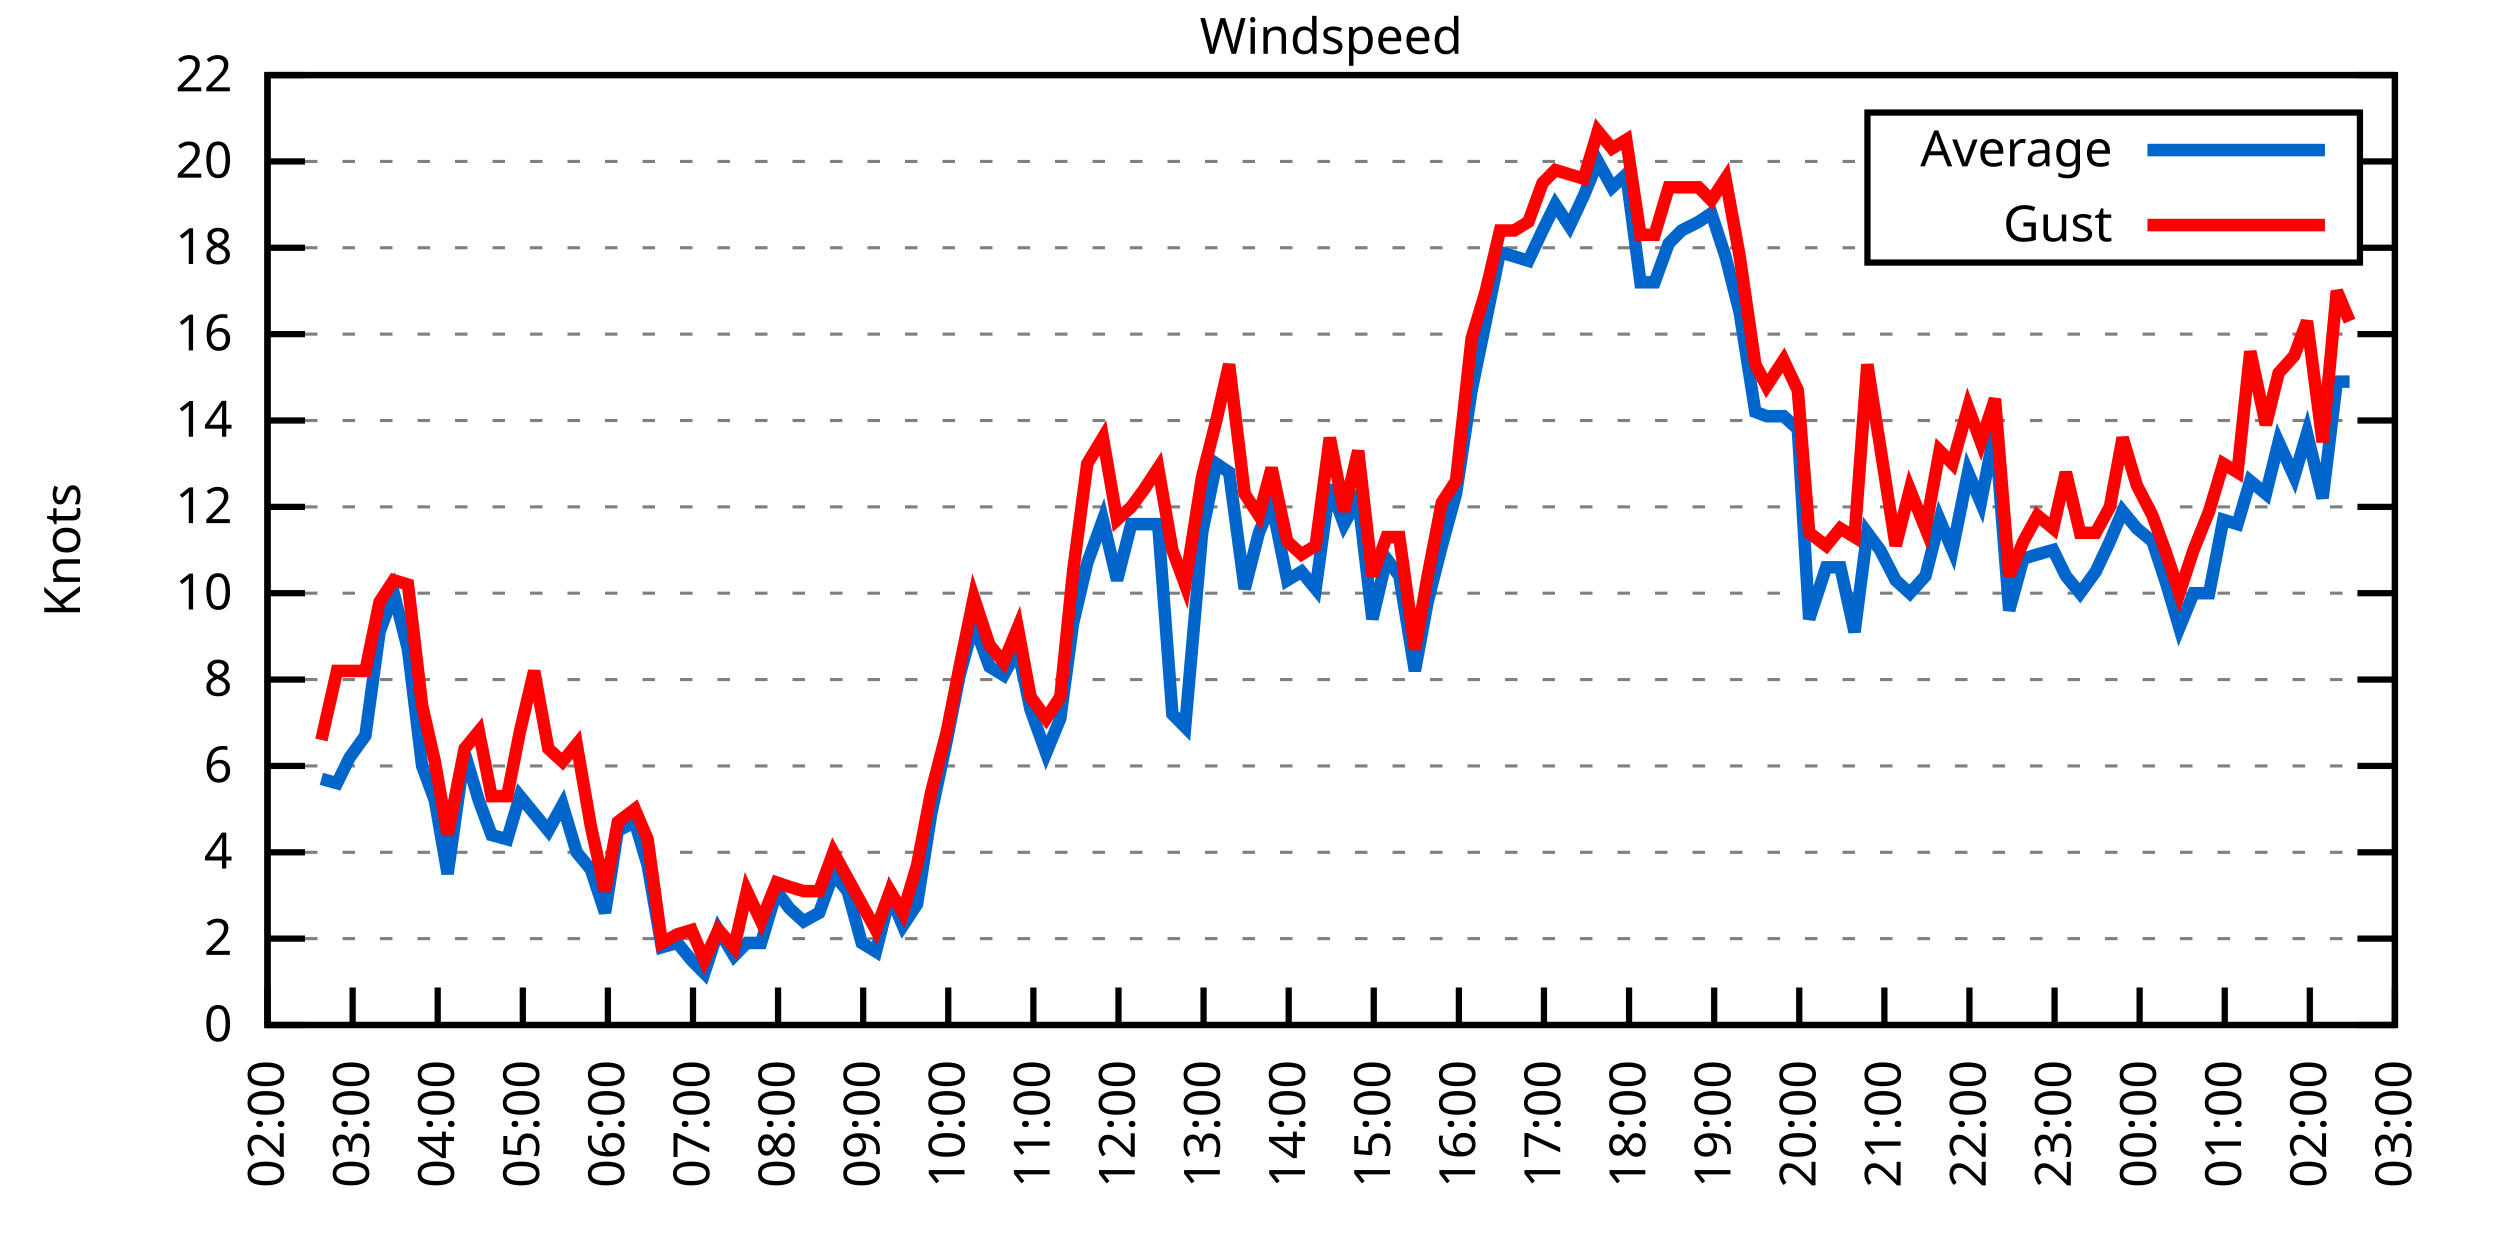
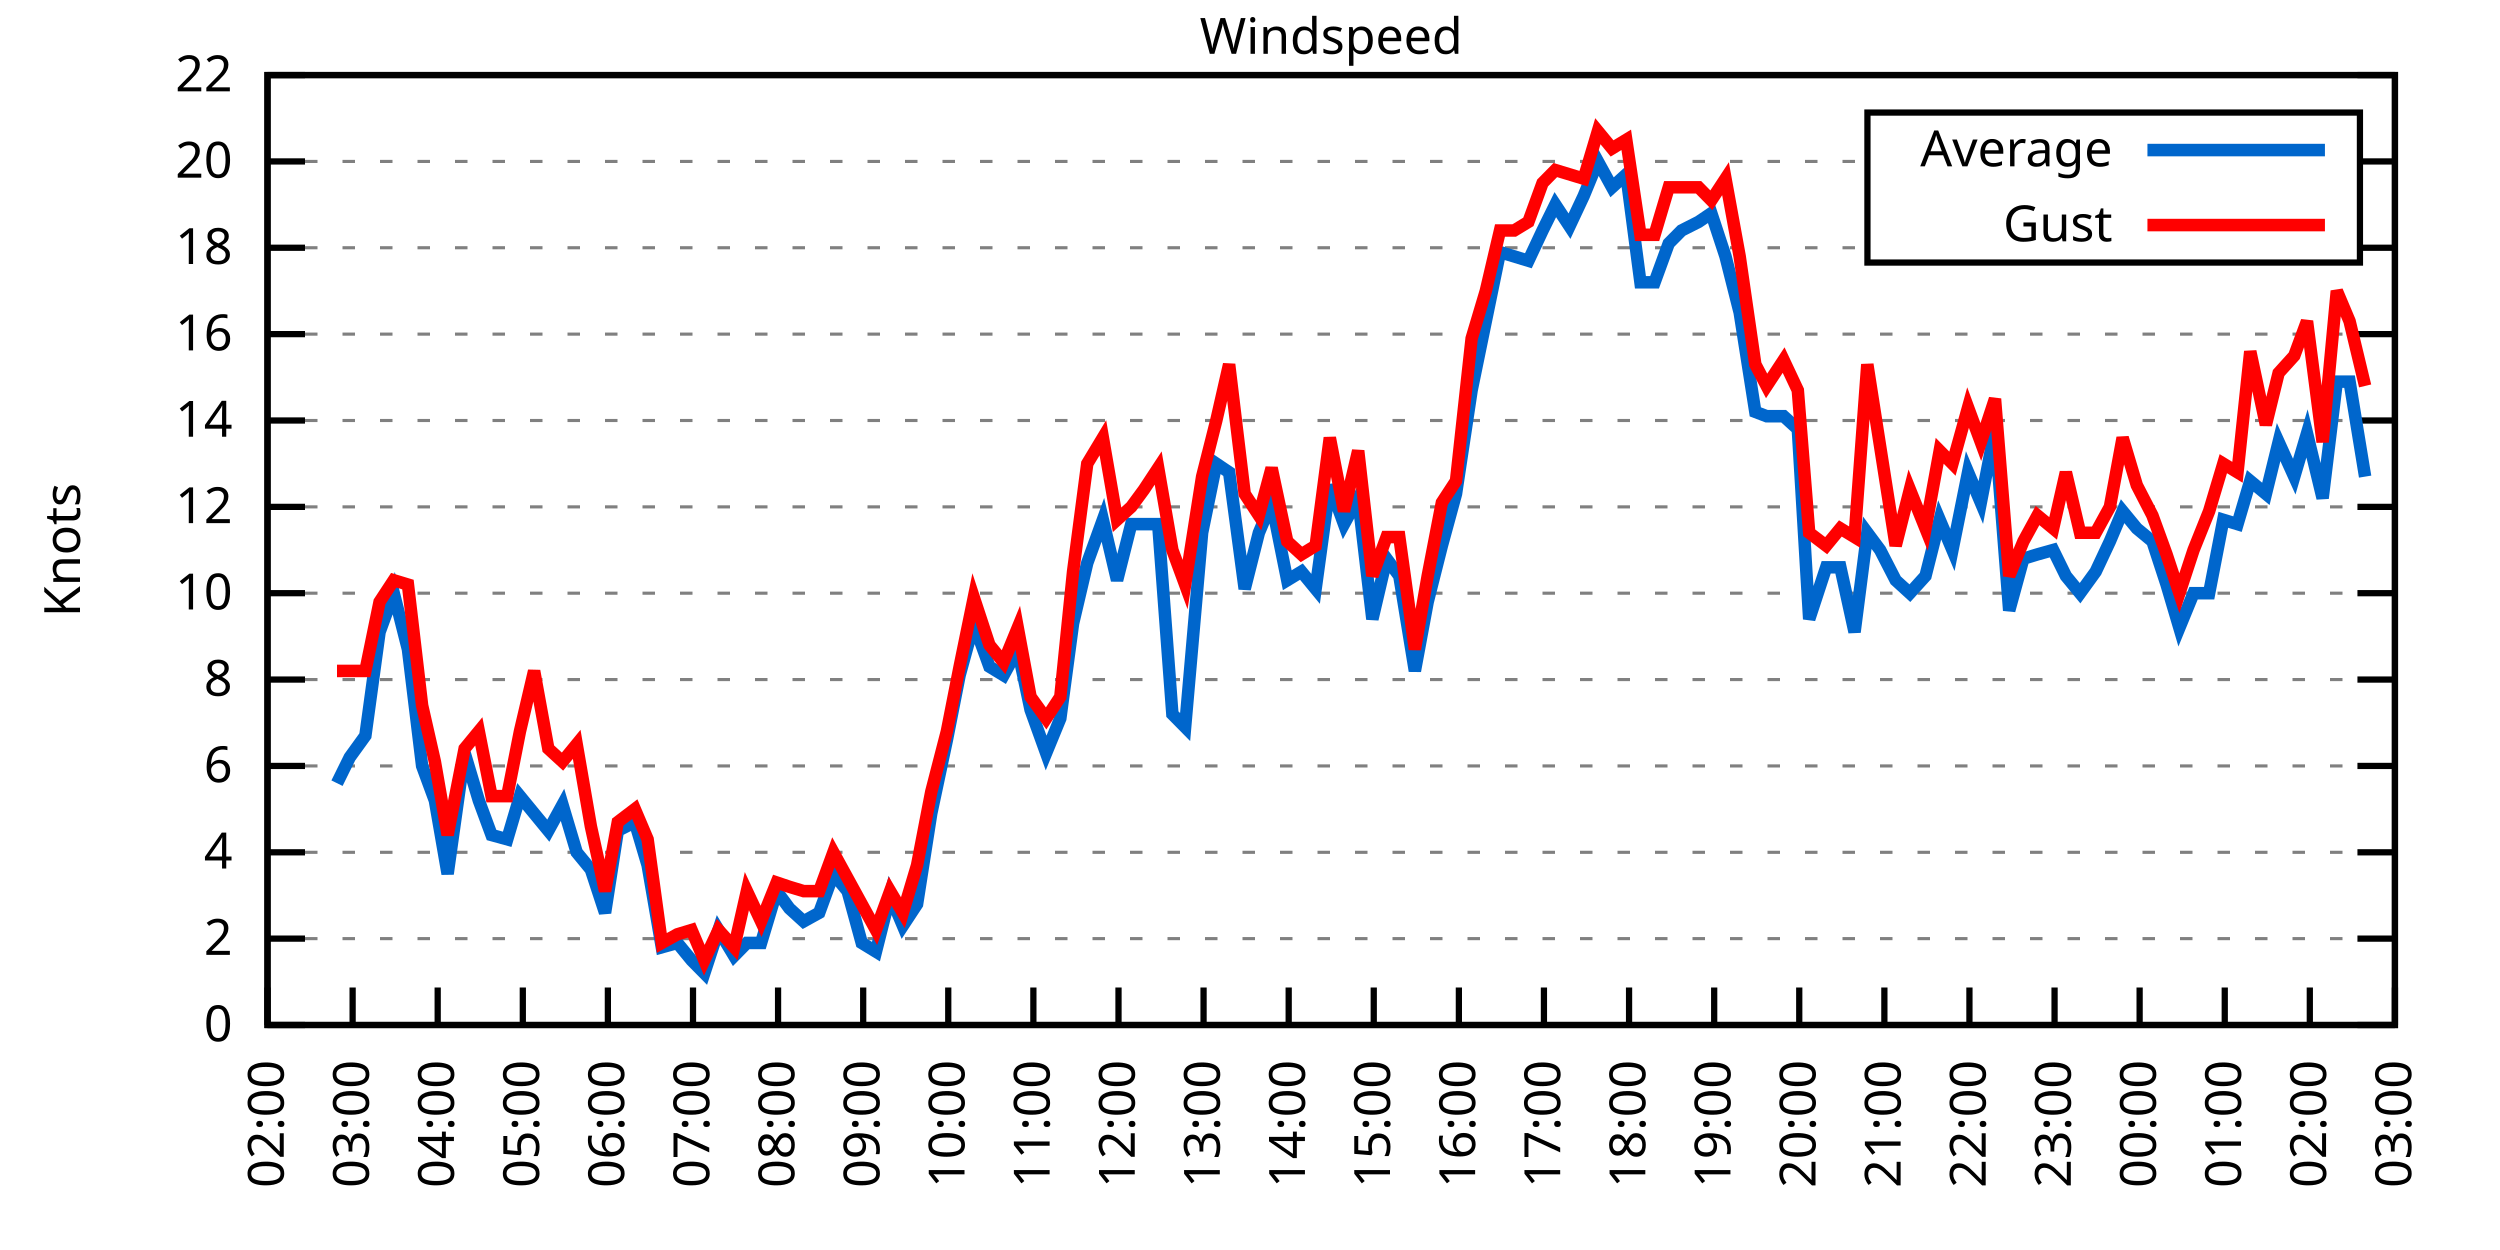
<svg xmlns="http://www.w3.org/2000/svg" xmlns:xlink="http://www.w3.org/1999/xlink" width="400" height="200" viewBox="0 0 400 200">
  <g id="gnuplot_canvas">
    <rect x="0" y="0" width="400" height="200" fill="none" />
    <defs>
      <circle id="gpDot" r="0.5" stroke-width="0.5" stroke="currentColor" />
      <path id="gpPt0" stroke-width="0.333" stroke="currentColor" d="M-1,0 h2 M0,-1 v2" />
      <path id="gpPt1" stroke-width="0.333" stroke="currentColor" d="M-1,-1 L1,1 M1,-1 L-1,1" />
      <path id="gpPt2" stroke-width="0.333" stroke="currentColor" d="M-1,0 L1,0 M0,-1 L0,1 M-1,-1 L1,1 M-1,1 L1,-1" />
      <rect id="gpPt3" stroke-width="0.333" stroke="currentColor" x="-1" y="-1" width="2" height="2" />
      <rect id="gpPt4" stroke-width="0.333" stroke="currentColor" fill="currentColor" x="-1" y="-1" width="2" height="2" />
      <circle id="gpPt5" stroke-width="0.333" stroke="currentColor" cx="0" cy="0" r="1" />
      <use xlink:href="#gpPt5" id="gpPt6" fill="currentColor" stroke="none" />
      <path id="gpPt7" stroke-width="0.333" stroke="currentColor" d="M0,-1.33 L-1.33,0.67 L1.33,0.67 z" />
      <use xlink:href="#gpPt7" id="gpPt8" fill="currentColor" stroke="none" />
      <use xlink:href="#gpPt7" id="gpPt9" stroke="currentColor" transform="rotate(180)" />
      <use xlink:href="#gpPt9" id="gpPt10" fill="currentColor" stroke="none" />
      <use xlink:href="#gpPt3" id="gpPt11" stroke="currentColor" transform="rotate(45)" />
      <use xlink:href="#gpPt11" id="gpPt12" fill="currentColor" stroke="none" />
      <path id="gpPt13" stroke-width="0.333" stroke="currentColor" d="M0,1.330 L1.265,0.411 L0.782,-1.067 L-0.782,-1.076 L-1.265,0.411 z" />
      <use xlink:href="#gpPt13" id="gpPt14" fill="currentColor" stroke="none" />
      <filter id="textbox" filterUnits="objectBoundingBox" x="0" y="0" height="1" width="1">
        <feFlood flood-color="white" flood-opacity="1" result="bgnd" />
        <feComposite in="SourceGraphic" in2="bgnd" operator="atop" />
      </filter>
      <filter id="greybox" filterUnits="objectBoundingBox" x="0" y="0" height="1" width="1">
        <feFlood flood-color="lightgrey" flood-opacity="1" result="grey" />
        <feComposite in="SourceGraphic" in2="grey" operator="atop" />
      </filter>
    </defs>
    <g fill="none" color="white" stroke="currentColor" stroke-width="1.00" stroke-linecap="butt" stroke-linejoin="miter">
</g>
    <g fill="none" color="black" stroke="currentColor" stroke-width="1.00" stroke-linecap="butt" stroke-linejoin="miter">
      <g stroke="none" shape-rendering="crispEdges">
        <polygon fill="rgb(255, 255, 255)" points="42.80,164.00 383.18,164.00 383.18,12.02 42.80,12.02 " />
      </g>
    </g>
    <g fill="none" color="black" stroke="currentColor" stroke-width="1.00" stroke-linecap="butt" stroke-linejoin="miter">
</g>
    <g fill="none" color="black" stroke="black" stroke-width="0.50" stroke-linecap="butt" stroke-linejoin="miter">
</g>
    <g fill="none" color="gray" stroke="currentColor" stroke-width="0.50" stroke-linecap="butt" stroke-linejoin="miter">
      <path stroke="gray" stroke-dasharray="2,4" class="gridline" d="M42.80,164.00 L383.19,164.00  " />
    </g>
    <g fill="none" color="gray" stroke="gray" stroke-width="1.00" stroke-linecap="butt" stroke-linejoin="miter">
</g>
    <g fill="none" color="black" stroke="currentColor" stroke-width="1.00" stroke-linecap="butt" stroke-linejoin="miter">
      <path stroke="black" d="M42.80,164.00 L48.80,164.00 M383.19,164.00 L377.19,164.00  " />
      <g transform="translate(37.20,166.60)" stroke="none" fill="black" font-family="Sans" font-size="8.00" text-anchor="end">
        <text>
          <tspan font-family="Sans"> 0</tspan>
        </text>
      </g>
    </g>
    <g fill="none" color="black" stroke="currentColor" stroke-width="1.00" stroke-linecap="butt" stroke-linejoin="miter">
</g>
    <g fill="none" color="black" stroke="black" stroke-width="0.50" stroke-linecap="butt" stroke-linejoin="miter">
</g>
    <g fill="none" color="gray" stroke="currentColor" stroke-width="0.50" stroke-linecap="butt" stroke-linejoin="miter">
      <path stroke="gray" stroke-dasharray="2,4" class="gridline" d="M42.80,150.18 L383.19,150.18  " />
    </g>
    <g fill="none" color="gray" stroke="gray" stroke-width="1.00" stroke-linecap="butt" stroke-linejoin="miter">
</g>
    <g fill="none" color="black" stroke="currentColor" stroke-width="1.00" stroke-linecap="butt" stroke-linejoin="miter">
      <path stroke="black" d="M42.80,150.18 L48.80,150.18 M383.19,150.18 L377.19,150.18  " />
      <g transform="translate(37.20,152.78)" stroke="none" fill="black" font-family="Sans" font-size="8.00" text-anchor="end">
        <text>
          <tspan font-family="Sans"> 2</tspan>
        </text>
      </g>
    </g>
    <g fill="none" color="black" stroke="currentColor" stroke-width="1.00" stroke-linecap="butt" stroke-linejoin="miter">
</g>
    <g fill="none" color="black" stroke="black" stroke-width="0.50" stroke-linecap="butt" stroke-linejoin="miter">
</g>
    <g fill="none" color="gray" stroke="currentColor" stroke-width="0.50" stroke-linecap="butt" stroke-linejoin="miter">
      <path stroke="gray" stroke-dasharray="2,4" class="gridline" d="M42.80,136.37 L383.19,136.37  " />
    </g>
    <g fill="none" color="gray" stroke="gray" stroke-width="1.00" stroke-linecap="butt" stroke-linejoin="miter">
</g>
    <g fill="none" color="black" stroke="currentColor" stroke-width="1.00" stroke-linecap="butt" stroke-linejoin="miter">
      <path stroke="black" d="M42.80,136.37 L48.80,136.37 M383.19,136.37 L377.19,136.37  " />
      <g transform="translate(37.20,138.97)" stroke="none" fill="black" font-family="Sans" font-size="8.00" text-anchor="end">
        <text>
          <tspan font-family="Sans"> 4</tspan>
        </text>
      </g>
    </g>
    <g fill="none" color="black" stroke="currentColor" stroke-width="1.00" stroke-linecap="butt" stroke-linejoin="miter">
</g>
    <g fill="none" color="black" stroke="black" stroke-width="0.50" stroke-linecap="butt" stroke-linejoin="miter">
</g>
    <g fill="none" color="gray" stroke="currentColor" stroke-width="0.50" stroke-linecap="butt" stroke-linejoin="miter">
      <path stroke="gray" stroke-dasharray="2,4" class="gridline" d="M42.80,122.55 L383.19,122.55  " />
    </g>
    <g fill="none" color="gray" stroke="gray" stroke-width="1.00" stroke-linecap="butt" stroke-linejoin="miter">
</g>
    <g fill="none" color="black" stroke="currentColor" stroke-width="1.00" stroke-linecap="butt" stroke-linejoin="miter">
      <path stroke="black" d="M42.80,122.55 L48.80,122.55 M383.19,122.55 L377.19,122.55  " />
      <g transform="translate(37.20,125.15)" stroke="none" fill="black" font-family="Sans" font-size="8.00" text-anchor="end">
        <text>
          <tspan font-family="Sans"> 6</tspan>
        </text>
      </g>
    </g>
    <g fill="none" color="black" stroke="currentColor" stroke-width="1.00" stroke-linecap="butt" stroke-linejoin="miter">
</g>
    <g fill="none" color="black" stroke="black" stroke-width="0.50" stroke-linecap="butt" stroke-linejoin="miter">
</g>
    <g fill="none" color="gray" stroke="currentColor" stroke-width="0.50" stroke-linecap="butt" stroke-linejoin="miter">
      <path stroke="gray" stroke-dasharray="2,4" class="gridline" d="M42.80,108.73 L383.19,108.73  " />
    </g>
    <g fill="none" color="gray" stroke="gray" stroke-width="1.00" stroke-linecap="butt" stroke-linejoin="miter">
</g>
    <g fill="none" color="black" stroke="currentColor" stroke-width="1.00" stroke-linecap="butt" stroke-linejoin="miter">
      <path stroke="black" d="M42.80,108.73 L48.80,108.73 M383.19,108.73 L377.19,108.73  " />
      <g transform="translate(37.20,111.33)" stroke="none" fill="black" font-family="Sans" font-size="8.00" text-anchor="end">
        <text>
          <tspan font-family="Sans"> 8</tspan>
        </text>
      </g>
    </g>
    <g fill="none" color="black" stroke="currentColor" stroke-width="1.00" stroke-linecap="butt" stroke-linejoin="miter">
</g>
    <g fill="none" color="black" stroke="black" stroke-width="0.50" stroke-linecap="butt" stroke-linejoin="miter">
</g>
    <g fill="none" color="gray" stroke="currentColor" stroke-width="0.50" stroke-linecap="butt" stroke-linejoin="miter">
      <path stroke="gray" stroke-dasharray="2,4" class="gridline" d="M42.80,94.91 L383.19,94.91  " />
    </g>
    <g fill="none" color="gray" stroke="gray" stroke-width="1.00" stroke-linecap="butt" stroke-linejoin="miter">
</g>
    <g fill="none" color="black" stroke="currentColor" stroke-width="1.00" stroke-linecap="butt" stroke-linejoin="miter">
      <path stroke="black" d="M42.80,94.91 L48.80,94.91 M383.19,94.91 L377.19,94.91  " />
      <g transform="translate(37.20,97.51)" stroke="none" fill="black" font-family="Sans" font-size="8.00" text-anchor="end">
        <text>
          <tspan font-family="Sans"> 10</tspan>
        </text>
      </g>
    </g>
    <g fill="none" color="black" stroke="currentColor" stroke-width="1.00" stroke-linecap="butt" stroke-linejoin="miter">
</g>
    <g fill="none" color="black" stroke="black" stroke-width="0.50" stroke-linecap="butt" stroke-linejoin="miter">
</g>
    <g fill="none" color="gray" stroke="currentColor" stroke-width="0.50" stroke-linecap="butt" stroke-linejoin="miter">
      <path stroke="gray" stroke-dasharray="2,4" class="gridline" d="M42.80,81.10 L383.19,81.10  " />
    </g>
    <g fill="none" color="gray" stroke="gray" stroke-width="1.00" stroke-linecap="butt" stroke-linejoin="miter">
</g>
    <g fill="none" color="black" stroke="currentColor" stroke-width="1.00" stroke-linecap="butt" stroke-linejoin="miter">
      <path stroke="black" d="M42.80,81.10 L48.80,81.10 M383.19,81.10 L377.19,81.10  " />
      <g transform="translate(37.20,83.70)" stroke="none" fill="black" font-family="Sans" font-size="8.00" text-anchor="end">
        <text>
          <tspan font-family="Sans"> 12</tspan>
        </text>
      </g>
    </g>
    <g fill="none" color="black" stroke="currentColor" stroke-width="1.00" stroke-linecap="butt" stroke-linejoin="miter">
</g>
    <g fill="none" color="black" stroke="black" stroke-width="0.50" stroke-linecap="butt" stroke-linejoin="miter">
</g>
    <g fill="none" color="gray" stroke="currentColor" stroke-width="0.50" stroke-linecap="butt" stroke-linejoin="miter">
      <path stroke="gray" stroke-dasharray="2,4" class="gridline" d="M42.80,67.28 L383.19,67.28  " />
    </g>
    <g fill="none" color="gray" stroke="gray" stroke-width="1.00" stroke-linecap="butt" stroke-linejoin="miter">
</g>
    <g fill="none" color="black" stroke="currentColor" stroke-width="1.00" stroke-linecap="butt" stroke-linejoin="miter">
      <path stroke="black" d="M42.80,67.28 L48.80,67.28 M383.19,67.28 L377.19,67.28  " />
      <g transform="translate(37.20,69.88)" stroke="none" fill="black" font-family="Sans" font-size="8.00" text-anchor="end">
        <text>
          <tspan font-family="Sans"> 14</tspan>
        </text>
      </g>
    </g>
    <g fill="none" color="black" stroke="currentColor" stroke-width="1.00" stroke-linecap="butt" stroke-linejoin="miter">
</g>
    <g fill="none" color="black" stroke="black" stroke-width="0.50" stroke-linecap="butt" stroke-linejoin="miter">
</g>
    <g fill="none" color="gray" stroke="currentColor" stroke-width="0.50" stroke-linecap="butt" stroke-linejoin="miter">
      <path stroke="gray" stroke-dasharray="2,4" class="gridline" d="M42.80,53.46 L383.19,53.46  " />
    </g>
    <g fill="none" color="gray" stroke="gray" stroke-width="1.00" stroke-linecap="butt" stroke-linejoin="miter">
</g>
    <g fill="none" color="black" stroke="currentColor" stroke-width="1.00" stroke-linecap="butt" stroke-linejoin="miter">
      <path stroke="black" d="M42.80,53.46 L48.80,53.46 M383.19,53.46 L377.19,53.46  " />
      <g transform="translate(37.20,56.06)" stroke="none" fill="black" font-family="Sans" font-size="8.00" text-anchor="end">
        <text>
          <tspan font-family="Sans"> 16</tspan>
        </text>
      </g>
    </g>
    <g fill="none" color="black" stroke="currentColor" stroke-width="1.00" stroke-linecap="butt" stroke-linejoin="miter">
</g>
    <g fill="none" color="black" stroke="black" stroke-width="0.50" stroke-linecap="butt" stroke-linejoin="miter">
</g>
    <g fill="none" color="gray" stroke="currentColor" stroke-width="0.50" stroke-linecap="butt" stroke-linejoin="miter">
      <path stroke="gray" stroke-dasharray="2,4" class="gridline" d="M42.80,39.64 L298.79,39.64 M377.59,39.64 L383.19,39.64  " />
    </g>
    <g fill="none" color="gray" stroke="gray" stroke-width="1.00" stroke-linecap="butt" stroke-linejoin="miter">
</g>
    <g fill="none" color="black" stroke="currentColor" stroke-width="1.00" stroke-linecap="butt" stroke-linejoin="miter">
      <path stroke="black" d="M42.80,39.64 L48.80,39.64 M383.19,39.64 L377.19,39.64  " />
      <g transform="translate(37.20,42.24)" stroke="none" fill="black" font-family="Sans" font-size="8.00" text-anchor="end">
        <text>
          <tspan font-family="Sans"> 18</tspan>
        </text>
      </g>
    </g>
    <g fill="none" color="black" stroke="currentColor" stroke-width="1.00" stroke-linecap="butt" stroke-linejoin="miter">
</g>
    <g fill="none" color="black" stroke="black" stroke-width="0.50" stroke-linecap="butt" stroke-linejoin="miter">
</g>
    <g fill="none" color="gray" stroke="currentColor" stroke-width="0.50" stroke-linecap="butt" stroke-linejoin="miter">
      <path stroke="gray" stroke-dasharray="2,4" class="gridline" d="M42.80,25.83 L298.79,25.83 M377.59,25.83 L383.19,25.83  " />
    </g>
    <g fill="none" color="gray" stroke="gray" stroke-width="1.00" stroke-linecap="butt" stroke-linejoin="miter">
</g>
    <g fill="none" color="black" stroke="currentColor" stroke-width="1.00" stroke-linecap="butt" stroke-linejoin="miter">
      <path stroke="black" d="M42.80,25.83 L48.80,25.83 M383.19,25.83 L377.19,25.83  " />
      <g transform="translate(37.20,28.43)" stroke="none" fill="black" font-family="Sans" font-size="8.00" text-anchor="end">
        <text>
          <tspan font-family="Sans"> 20</tspan>
        </text>
      </g>
    </g>
    <g fill="none" color="black" stroke="currentColor" stroke-width="1.00" stroke-linecap="butt" stroke-linejoin="miter">
</g>
    <g fill="none" color="black" stroke="black" stroke-width="0.50" stroke-linecap="butt" stroke-linejoin="miter">
</g>
    <g fill="none" color="gray" stroke="currentColor" stroke-width="0.50" stroke-linecap="butt" stroke-linejoin="miter">
      <path stroke="gray" stroke-dasharray="2,4" class="gridline" d="M42.80,12.01 L383.19,12.01  " />
    </g>
    <g fill="none" color="gray" stroke="gray" stroke-width="1.00" stroke-linecap="butt" stroke-linejoin="miter">
</g>
    <g fill="none" color="black" stroke="currentColor" stroke-width="1.00" stroke-linecap="butt" stroke-linejoin="miter">
      <path stroke="black" d="M42.80,12.01 L48.80,12.01 M383.19,12.01 L377.19,12.01  " />
      <g transform="translate(37.20,14.61)" stroke="none" fill="black" font-family="Sans" font-size="8.00" text-anchor="end">
        <text>
          <tspan font-family="Sans"> 22</tspan>
        </text>
      </g>
    </g>
    <g fill="none" color="black" stroke="currentColor" stroke-width="1.00" stroke-linecap="butt" stroke-linejoin="miter">
      <path stroke="black" d="M42.80,164.00 L42.80,158.00  " />
      <g transform="translate(45.40,169.60) rotate(270.00)" stroke="none" fill="black" font-family="Sans" font-size="8.00" text-anchor="end">
        <text>
          <tspan font-family="Sans">02:00</tspan>
        </text>
      </g>
    </g>
    <g fill="none" color="black" stroke="currentColor" stroke-width="1.00" stroke-linecap="butt" stroke-linejoin="miter">
      <path stroke="black" d="M56.42,164.00 L56.42,158.00  " />
      <g transform="translate(59.02,169.60) rotate(270.00)" stroke="none" fill="black" font-family="Sans" font-size="8.00" text-anchor="end">
        <text>
          <tspan font-family="Sans">03:00</tspan>
        </text>
      </g>
    </g>
    <g fill="none" color="black" stroke="currentColor" stroke-width="1.00" stroke-linecap="butt" stroke-linejoin="miter">
      <path stroke="black" d="M70.03,164.00 L70.03,158.00  " />
      <g transform="translate(72.63,169.60) rotate(270.00)" stroke="none" fill="black" font-family="Sans" font-size="8.00" text-anchor="end">
        <text>
          <tspan font-family="Sans">04:00</tspan>
        </text>
      </g>
    </g>
    <g fill="none" color="black" stroke="currentColor" stroke-width="1.00" stroke-linecap="butt" stroke-linejoin="miter">
      <path stroke="black" d="M83.65,164.00 L83.65,158.00  " />
      <g transform="translate(86.25,169.60) rotate(270.00)" stroke="none" fill="black" font-family="Sans" font-size="8.00" text-anchor="end">
        <text>
          <tspan font-family="Sans">05:00</tspan>
        </text>
      </g>
    </g>
    <g fill="none" color="black" stroke="currentColor" stroke-width="1.00" stroke-linecap="butt" stroke-linejoin="miter">
      <path stroke="black" d="M97.26,164.00 L97.26,158.00  " />
      <g transform="translate(99.86,169.60) rotate(270.00)" stroke="none" fill="black" font-family="Sans" font-size="8.00" text-anchor="end">
        <text>
          <tspan font-family="Sans">06:00</tspan>
        </text>
      </g>
    </g>
    <g fill="none" color="black" stroke="currentColor" stroke-width="1.00" stroke-linecap="butt" stroke-linejoin="miter">
      <path stroke="black" d="M110.88,164.00 L110.88,158.00  " />
      <g transform="translate(113.48,169.60) rotate(270.00)" stroke="none" fill="black" font-family="Sans" font-size="8.00" text-anchor="end">
        <text>
          <tspan font-family="Sans">07:00</tspan>
        </text>
      </g>
    </g>
    <g fill="none" color="black" stroke="currentColor" stroke-width="1.00" stroke-linecap="butt" stroke-linejoin="miter">
      <path stroke="black" d="M124.49,164.00 L124.49,158.00  " />
      <g transform="translate(127.09,169.60) rotate(270.00)" stroke="none" fill="black" font-family="Sans" font-size="8.00" text-anchor="end">
        <text>
          <tspan font-family="Sans">08:00</tspan>
        </text>
      </g>
    </g>
    <g fill="none" color="black" stroke="currentColor" stroke-width="1.00" stroke-linecap="butt" stroke-linejoin="miter">
      <path stroke="black" d="M138.11,164.00 L138.11,158.00  " />
      <g transform="translate(140.71,169.60) rotate(270.00)" stroke="none" fill="black" font-family="Sans" font-size="8.00" text-anchor="end">
        <text>
          <tspan font-family="Sans">09:00</tspan>
        </text>
      </g>
    </g>
    <g fill="none" color="black" stroke="currentColor" stroke-width="1.00" stroke-linecap="butt" stroke-linejoin="miter">
      <path stroke="black" d="M151.72,164.00 L151.72,158.00  " />
      <g transform="translate(154.32,169.60) rotate(270.00)" stroke="none" fill="black" font-family="Sans" font-size="8.00" text-anchor="end">
        <text>
          <tspan font-family="Sans">10:00</tspan>
        </text>
      </g>
    </g>
    <g fill="none" color="black" stroke="currentColor" stroke-width="1.00" stroke-linecap="butt" stroke-linejoin="miter">
      <path stroke="black" d="M165.34,164.00 L165.34,158.00  " />
      <g transform="translate(167.94,169.60) rotate(270.00)" stroke="none" fill="black" font-family="Sans" font-size="8.00" text-anchor="end">
        <text>
          <tspan font-family="Sans">11:00</tspan>
        </text>
      </g>
    </g>
    <g fill="none" color="black" stroke="currentColor" stroke-width="1.00" stroke-linecap="butt" stroke-linejoin="miter">
      <path stroke="black" d="M178.96,164.00 L178.96,158.00  " />
      <g transform="translate(181.56,169.60) rotate(270.00)" stroke="none" fill="black" font-family="Sans" font-size="8.00" text-anchor="end">
        <text>
          <tspan font-family="Sans">12:00</tspan>
        </text>
      </g>
    </g>
    <g fill="none" color="black" stroke="currentColor" stroke-width="1.00" stroke-linecap="butt" stroke-linejoin="miter">
      <path stroke="black" d="M192.57,164.00 L192.57,158.00  " />
      <g transform="translate(195.17,169.60) rotate(270.00)" stroke="none" fill="black" font-family="Sans" font-size="8.00" text-anchor="end">
        <text>
          <tspan font-family="Sans">13:00</tspan>
        </text>
      </g>
    </g>
    <g fill="none" color="black" stroke="currentColor" stroke-width="1.00" stroke-linecap="butt" stroke-linejoin="miter">
      <path stroke="black" d="M206.19,164.00 L206.19,158.00  " />
      <g transform="translate(208.79,169.60) rotate(270.00)" stroke="none" fill="black" font-family="Sans" font-size="8.00" text-anchor="end">
        <text>
          <tspan font-family="Sans">14:00</tspan>
        </text>
      </g>
    </g>
    <g fill="none" color="black" stroke="currentColor" stroke-width="1.00" stroke-linecap="butt" stroke-linejoin="miter">
      <path stroke="black" d="M219.80,164.00 L219.80,158.00  " />
      <g transform="translate(222.40,169.60) rotate(270.00)" stroke="none" fill="black" font-family="Sans" font-size="8.00" text-anchor="end">
        <text>
          <tspan font-family="Sans">15:00</tspan>
        </text>
      </g>
    </g>
    <g fill="none" color="black" stroke="currentColor" stroke-width="1.00" stroke-linecap="butt" stroke-linejoin="miter">
      <path stroke="black" d="M233.42,164.00 L233.42,158.00  " />
      <g transform="translate(236.02,169.60) rotate(270.00)" stroke="none" fill="black" font-family="Sans" font-size="8.00" text-anchor="end">
        <text>
          <tspan font-family="Sans">16:00</tspan>
        </text>
      </g>
    </g>
    <g fill="none" color="black" stroke="currentColor" stroke-width="1.00" stroke-linecap="butt" stroke-linejoin="miter">
      <path stroke="black" d="M247.03,164.00 L247.03,158.00  " />
      <g transform="translate(249.63,169.60) rotate(270.00)" stroke="none" fill="black" font-family="Sans" font-size="8.00" text-anchor="end">
        <text>
          <tspan font-family="Sans">17:00</tspan>
        </text>
      </g>
    </g>
    <g fill="none" color="black" stroke="currentColor" stroke-width="1.00" stroke-linecap="butt" stroke-linejoin="miter">
      <path stroke="black" d="M260.65,164.00 L260.65,158.00  " />
      <g transform="translate(263.25,169.60) rotate(270.00)" stroke="none" fill="black" font-family="Sans" font-size="8.00" text-anchor="end">
        <text>
          <tspan font-family="Sans">18:00</tspan>
        </text>
      </g>
    </g>
    <g fill="none" color="black" stroke="currentColor" stroke-width="1.00" stroke-linecap="butt" stroke-linejoin="miter">
      <path stroke="black" d="M274.27,164.00 L274.27,158.00  " />
      <g transform="translate(276.87,169.60) rotate(270.00)" stroke="none" fill="black" font-family="Sans" font-size="8.00" text-anchor="end">
        <text>
          <tspan font-family="Sans">19:00</tspan>
        </text>
      </g>
    </g>
    <g fill="none" color="black" stroke="currentColor" stroke-width="1.00" stroke-linecap="butt" stroke-linejoin="miter">
      <path stroke="black" d="M287.88,164.00 L287.88,158.00  " />
      <g transform="translate(290.48,169.60) rotate(270.00)" stroke="none" fill="black" font-family="Sans" font-size="8.00" text-anchor="end">
        <text>
          <tspan font-family="Sans">20:00</tspan>
        </text>
      </g>
    </g>
    <g fill="none" color="black" stroke="currentColor" stroke-width="1.00" stroke-linecap="butt" stroke-linejoin="miter">
      <path stroke="black" d="M301.50,164.00 L301.50,158.00  " />
      <g transform="translate(304.10,169.60) rotate(270.00)" stroke="none" fill="black" font-family="Sans" font-size="8.00" text-anchor="end">
        <text>
          <tspan font-family="Sans">21:00</tspan>
        </text>
      </g>
    </g>
    <g fill="none" color="black" stroke="currentColor" stroke-width="1.00" stroke-linecap="butt" stroke-linejoin="miter">
      <path stroke="black" d="M315.11,164.00 L315.11,158.00  " />
      <g transform="translate(317.71,169.60) rotate(270.00)" stroke="none" fill="black" font-family="Sans" font-size="8.00" text-anchor="end">
        <text>
          <tspan font-family="Sans">22:00</tspan>
        </text>
      </g>
    </g>
    <g fill="none" color="black" stroke="currentColor" stroke-width="1.00" stroke-linecap="butt" stroke-linejoin="miter">
      <path stroke="black" d="M328.73,164.00 L328.73,158.00  " />
      <g transform="translate(331.33,169.60) rotate(270.00)" stroke="none" fill="black" font-family="Sans" font-size="8.00" text-anchor="end">
        <text>
          <tspan font-family="Sans">23:00</tspan>
        </text>
      </g>
    </g>
    <g fill="none" color="black" stroke="currentColor" stroke-width="1.00" stroke-linecap="butt" stroke-linejoin="miter">
      <path stroke="black" d="M342.34,164.00 L342.34,158.00  " />
      <g transform="translate(344.94,169.60) rotate(270.00)" stroke="none" fill="black" font-family="Sans" font-size="8.00" text-anchor="end">
        <text>
          <tspan font-family="Sans">00:00</tspan>
        </text>
      </g>
    </g>
    <g fill="none" color="black" stroke="currentColor" stroke-width="1.00" stroke-linecap="butt" stroke-linejoin="miter">
      <path stroke="black" d="M355.96,164.00 L355.96,158.00  " />
      <g transform="translate(358.56,169.60) rotate(270.00)" stroke="none" fill="black" font-family="Sans" font-size="8.00" text-anchor="end">
        <text>
          <tspan font-family="Sans">01:00</tspan>
        </text>
      </g>
    </g>
    <g fill="none" color="black" stroke="currentColor" stroke-width="1.00" stroke-linecap="butt" stroke-linejoin="miter">
      <path stroke="black" d="M369.57,164.00 L369.57,158.00  " />
      <g transform="translate(372.17,169.60) rotate(270.00)" stroke="none" fill="black" font-family="Sans" font-size="8.00" text-anchor="end">
        <text>
          <tspan font-family="Sans">02:00</tspan>
        </text>
      </g>
    </g>
    <g fill="none" color="black" stroke="currentColor" stroke-width="1.00" stroke-linecap="butt" stroke-linejoin="miter">
      <path stroke="black" d="M383.19,164.00 L383.19,158.00  " />
      <g transform="translate(385.79,169.60) rotate(270.00)" stroke="none" fill="black" font-family="Sans" font-size="8.00" text-anchor="end">
        <text>
          <tspan font-family="Sans">03:00</tspan>
        </text>
      </g>
    </g>
    <g fill="none" color="black" stroke="currentColor" stroke-width="1.00" stroke-linecap="butt" stroke-linejoin="miter">
</g>
    <g fill="none" color="black" stroke="currentColor" stroke-width="1.00" stroke-linecap="butt" stroke-linejoin="miter">
      <path stroke="black" d="M42.80,12.01 L42.80,164.00 L383.19,164.00 L383.19,12.01 L42.80,12.01 Z  " />
    </g>
    <g fill="none" color="black" stroke="currentColor" stroke-width="1.00" stroke-linecap="butt" stroke-linejoin="miter">
</g>
    <g fill="none" color="black" stroke="currentColor" stroke-width="1.00" stroke-linecap="butt" stroke-linejoin="miter">
      <path stroke="black" d="M298.79,42.01 L298.79,18.01 L377.59,18.01 L377.59,42.01 L298.79,42.01 Z  " />
    </g>
    <g id="Windspeed_plot_1">
      <g fill="none" color="white" stroke="black" stroke-width="2.00" stroke-linecap="butt" stroke-linejoin="miter">
</g>
      <g fill="none" color="black" stroke="currentColor" stroke-width="2.00" stroke-linecap="butt" stroke-linejoin="miter">
        <g transform="translate(337.99,26.61)" stroke="none" fill="black" font-family="Sans" font-size="8.00" text-anchor="end">
          <text>
            <tspan font-family="Sans">Average</tspan>
          </text>
        </g>
      </g>
      <g fill="none" color="black" stroke="currentColor" stroke-width="2.00" stroke-linecap="butt" stroke-linejoin="miter">
-         <path stroke="rgb(  0, 102, 204)" d="M343.59,24.01 L371.99,24.01 M51.42,124.62 L53.92,125.31 L55.96,121.17 L58.46,117.71 L60.73,101.13 L63.00,94.91   L65.27,103.89 L67.54,122.55 L69.58,128.08 L71.62,139.82 L74.34,120.48 L76.61,128.08 L78.65,133.60 L81.15,134.29   L83.19,127.38 L85.46,130.15 L87.73,132.91 L90.00,128.77 L92.27,136.37 L94.54,139.13 L96.81,146.04 L98.85,132.91   L101.57,131.53 L103.62,138.44 L105.89,151.56 L108.38,150.87 L110.65,153.64 L112.69,155.71 L114.96,148.80 L117.46,152.95   L119.50,150.87 L121.77,150.87 L124.27,142.58 L126.31,145.35 L128.58,147.42 L131.07,146.04 L133.34,139.82 L135.61,142.58   L137.88,150.87 L140.15,152.26 L142.42,143.27 L144.46,148.11 L146.73,144.66 L149.00,130.15 L151.50,118.40 L153.54,108.04   L155.81,99.75 L158.31,106.66 L160.57,108.04 L162.84,103.89 L164.89,113.57 L167.38,120.48 L169.65,114.95 L171.69,99.75   L173.96,90.08 L176.46,83.17 L178.73,92.84 L181.00,83.86 L183.04,83.86 L185.31,83.86 L187.58,114.26 L189.62,116.33   L192.34,85.24 L194.61,74.19 L196.66,75.57 L199.15,94.22 L201.42,85.24 L203.46,80.41 L205.96,92.84 L208.23,91.46   L210.50,94.22 L212.77,77.64 L215.04,83.86 L217.31,79.71 L219.58,99.06 L221.85,89.39 L223.89,92.15 L226.38,107.35   L228.43,96.30 L230.70,87.31 L232.96,79.02 L235.46,62.44 L237.73,51.39 L240.00,40.34 L242.27,41.03 L244.54,41.72   L246.81,36.88 L248.85,32.74 L251.12,36.19 L253.39,31.35 L255.66,25.83 L257.93,29.97 L260.20,27.90 L262.47,45.17   L264.73,45.17 L267.00,38.95 L269.05,36.88 L271.77,35.50 L273.81,34.12 L276.08,41.03 L278.35,50.01 L280.85,65.90   L282.66,66.59 L285.38,66.59 L287.65,68.66 L289.47,99.06 L292.19,90.77 L294.46,90.77 L296.73,101.13 L298.77,85.24   L300.82,88.00 L303.31,92.84 L305.58,94.91 L308.08,92.15 L310.35,83.17 L312.39,88.00 L314.89,75.57 L316.93,80.41   L319.20,68.66 L321.47,97.68 L323.74,89.39 L326.00,88.70 L328.50,88.00 L330.54,92.15 L332.81,94.91 L335.31,91.46   L337.58,86.62 L339.62,81.79 L341.89,84.55 L344.39,86.62 L346.65,93.53 L348.70,100.44 L350.97,94.91 L353.46,94.91   L355.73,83.17 L358.00,83.86 L360.04,76.95 L362.54,79.02 L364.58,70.73 L367.08,76.26 L369.12,69.35 L371.62,79.71   L373.89,61.06 L375.93,61.06  " />
+         <path stroke="rgb(  0, 102, 204)" d="M343.59,24.01 L371.99,24.01 M53.92,125.31 L55.96,121.17 L58.46,117.71 L60.73,101.13 L63.00,94.91 L65.27,103.89   L67.54,122.55 L69.58,128.08 L71.62,139.82 L74.34,120.48 L76.61,128.08 L78.65,133.60 L81.15,134.29 L83.19,127.38   L85.46,130.15 L87.73,132.91 L90.00,128.77 L92.27,136.37 L94.54,139.13 L96.81,146.04 L98.85,132.91 L101.57,131.53   L103.62,138.44 L105.89,151.56 L108.38,150.87 L110.65,153.64 L112.69,155.71 L114.96,148.80 L117.46,152.95 L119.50,150.87   L121.77,150.87 L124.27,142.58 L126.31,145.35 L128.58,147.42 L131.07,146.04 L133.34,139.82 L135.61,142.58 L137.88,150.87   L140.15,152.26 L142.42,143.27 L144.46,148.11 L146.73,144.66 L149.00,130.15 L151.50,118.40 L153.54,108.04 L155.81,99.75   L158.31,106.66 L160.57,108.04 L162.84,103.89 L164.89,113.57 L167.38,120.48 L169.65,114.95 L171.69,99.75 L173.96,90.08   L176.46,83.17 L178.73,92.84 L181.00,83.86 L183.04,83.86 L185.31,83.86 L187.58,114.26 L189.62,116.33 L192.34,85.24   L194.61,74.19 L196.66,75.57 L199.15,94.22 L201.42,85.24 L203.46,80.41 L205.96,92.84 L208.23,91.46 L210.50,94.22   L212.77,77.64 L215.04,83.86 L217.31,79.71 L219.58,99.06 L221.85,89.39 L223.89,92.15 L226.38,107.35 L228.43,96.30   L230.70,87.31 L232.96,79.02 L235.46,62.44 L237.73,51.39 L240.00,40.34 L242.27,41.03 L244.54,41.72 L246.81,36.88   L248.85,32.74 L251.12,36.19 L253.39,31.35 L255.66,25.83 L257.93,29.97 L260.20,27.90 L262.47,45.17 L264.73,45.17   L267.00,38.95 L269.05,36.88 L271.77,35.50 L273.81,34.12 L276.08,41.03 L278.35,50.01 L280.85,65.90 L282.66,66.59   L285.38,66.59 L287.65,68.66 L289.47,99.06 L292.19,90.77 L294.46,90.77 L296.73,101.13 L298.77,85.24 L300.82,88.00   L303.31,92.84 L305.58,94.91 L308.08,92.15 L310.35,83.17 L312.39,88.00 L314.89,75.57 L316.93,80.41 L319.20,68.66   L321.47,97.68 L323.74,89.39 L326.00,88.70 L328.50,88.00 L330.54,92.15 L332.81,94.91 L335.31,91.46 L337.58,86.62   L339.62,81.79 L341.89,84.55 L344.39,86.62 L346.65,93.53 L348.70,100.44 L350.97,94.91 L353.46,94.91 L355.73,83.17   L358.00,83.86 L360.04,76.95 L362.54,79.02 L364.58,70.73 L367.08,76.26 L369.12,69.35 L371.62,79.71 L373.89,61.06   L375.93,61.06 L378.42,76.26  " />
      </g>
    </g>
    <g id="Windspeed_plot_2">
      <g fill="none" color="black" stroke="currentColor" stroke-width="2.00" stroke-linecap="butt" stroke-linejoin="miter">
        <g transform="translate(337.99,38.61)" stroke="none" fill="black" font-family="Sans" font-size="8.00" text-anchor="end">
          <text>
            <tspan font-family="Sans">Gust</tspan>
          </text>
        </g>
      </g>
      <g fill="none" color="black" stroke="currentColor" stroke-width="2.00" stroke-linecap="butt" stroke-linejoin="miter">
-         <path stroke="rgb(255,   0,   0)" d="M343.59,36.01 L371.99,36.01 M51.42,118.40 L53.92,107.35 L55.96,107.35 L58.46,107.35 L60.73,96.30 L63.00,92.84   L65.27,93.53 L67.54,112.88 L69.58,121.86 L71.62,133.60 L74.34,119.78 L76.61,117.02 L78.65,127.38 L81.15,127.38   L83.19,117.02 L85.46,107.35 L87.73,119.78 L90.00,121.86 L92.27,119.09 L94.54,132.22 L96.81,142.58 L98.85,131.53   L101.57,129.46 L103.62,134.29 L105.89,150.87 L108.38,149.49 L110.65,148.80 L112.69,153.64 L114.96,148.80 L117.46,151.56   L119.50,142.58 L121.77,147.42 L124.27,141.20 L126.31,141.89 L128.58,142.58 L131.07,142.58 L133.34,136.37 L135.61,140.51   L137.88,144.66 L140.15,148.80 L142.42,142.58 L144.46,146.04 L146.73,138.44 L149.00,126.69 L151.50,117.02 L153.54,106.66   L155.81,95.60 L158.31,103.20 L160.57,105.97 L162.84,100.44 L164.89,111.49 L167.38,114.95 L169.65,111.49 L171.69,91.46   L173.96,74.19 L176.46,70.04 L178.73,83.17 L181.00,81.10 L183.04,78.33 L185.31,74.88 L187.58,88.00 L189.62,93.53   L192.34,76.26 L194.61,67.28 L196.66,58.30 L199.15,79.02 L201.42,82.48 L203.46,74.88 L205.96,86.62 L208.23,88.70   L210.50,87.31 L212.77,70.04 L215.04,81.79 L217.31,72.12 L219.58,92.15 L221.85,85.93 L223.89,85.93 L226.38,103.89   L228.43,92.15 L230.70,80.41 L232.96,76.95 L235.46,54.15 L237.73,46.55 L240.00,36.88 L242.27,36.88 L244.54,35.50   L246.81,29.28 L248.85,27.21 L251.12,27.90 L253.39,28.59 L255.66,20.99 L257.93,23.75 L260.20,22.37 L262.47,37.57   L264.73,37.57 L267.00,29.97 L269.05,29.97 L271.77,29.97 L273.81,32.05 L276.08,28.59 L278.35,41.03 L280.85,58.30   L282.66,61.75 L285.38,57.61 L287.65,62.44 L289.47,85.24 L292.19,87.31 L294.46,84.55 L296.73,85.93 L298.77,58.30   L300.82,71.42 L303.31,87.31 L305.58,78.33 L308.08,84.55 L310.35,72.12 L312.39,74.19 L314.89,65.21 L316.93,70.73   L319.20,63.82 L321.47,92.15 L323.74,86.62 L326.00,82.48 L328.50,84.55 L330.54,75.57 L332.81,85.24 L335.31,85.24   L337.58,81.10 L339.62,70.04 L341.89,77.64 L344.39,82.48 L346.65,88.70 L348.70,94.91 L350.97,88.00 L353.46,81.79   L355.73,74.19 L358.00,75.57 L360.04,56.23 L362.54,67.97 L364.58,59.68 L367.08,56.92 L369.12,51.39 L371.62,70.73   L373.89,46.55 L375.93,51.39  " />
+         <path stroke="rgb(255,   0,   0)" d="M343.59,36.01 L371.99,36.01 M53.92,107.35 L55.96,107.35 L58.46,107.35 L60.73,96.30 L63.00,92.84 L65.27,93.53   L67.54,112.88 L69.58,121.86 L71.62,133.60 L74.34,119.78 L76.61,117.02 L78.65,127.38 L81.15,127.38 L83.19,117.02   L85.46,107.35 L87.73,119.78 L90.00,121.86 L92.27,119.09 L94.54,132.22 L96.81,142.58 L98.85,131.53 L101.57,129.46   L103.62,134.29 L105.89,150.87 L108.38,149.49 L110.65,148.80 L112.69,153.64 L114.96,148.80 L117.46,151.56 L119.50,142.58   L121.77,147.42 L124.27,141.20 L126.31,141.89 L128.58,142.58 L131.07,142.58 L133.34,136.37 L135.61,140.51 L137.88,144.66   L140.15,148.80 L142.42,142.58 L144.46,146.04 L146.73,138.44 L149.00,126.69 L151.50,117.02 L153.54,106.66 L155.81,95.60   L158.31,103.20 L160.57,105.97 L162.84,100.44 L164.89,111.49 L167.38,114.95 L169.65,111.49 L171.69,91.46 L173.96,74.19   L176.46,70.04 L178.73,83.17 L181.00,81.10 L183.04,78.33 L185.31,74.88 L187.58,88.00 L189.62,93.53 L192.34,76.26   L194.61,67.28 L196.66,58.30 L199.15,79.02 L201.42,82.48 L203.46,74.88 L205.96,86.62 L208.23,88.70 L210.50,87.31   L212.77,70.04 L215.04,81.79 L217.31,72.12 L219.58,92.15 L221.85,85.93 L223.89,85.93 L226.38,103.89 L228.43,92.15   L230.70,80.41 L232.96,76.95 L235.46,54.15 L237.73,46.55 L240.00,36.88 L242.27,36.88 L244.54,35.50 L246.81,29.28   L248.85,27.21 L251.12,27.90 L253.39,28.59 L255.66,20.99 L257.93,23.75 L260.20,22.37 L262.47,37.57 L264.73,37.57   L267.00,29.97 L269.05,29.97 L271.77,29.97 L273.81,32.05 L276.08,28.59 L278.35,41.03 L280.85,58.30 L282.66,61.75   L285.38,57.61 L287.65,62.44 L289.47,85.24 L292.19,87.31 L294.46,84.55 L296.73,85.93 L298.77,58.30 L300.82,71.42   L303.31,87.31 L305.58,78.33 L308.08,84.55 L310.35,72.12 L312.39,74.19 L314.89,65.21 L316.93,70.73 L319.20,63.82   L321.47,92.15 L323.74,86.62 L326.00,82.48 L328.50,84.55 L330.54,75.57 L332.81,85.24 L335.31,85.24 L337.58,81.10   L339.62,70.04 L341.89,77.64 L344.39,82.48 L346.65,88.70 L348.70,94.91 L350.97,88.00 L353.46,81.79 L355.73,74.19   L358.00,75.57 L360.04,56.23 L362.54,67.97 L364.58,59.68 L367.08,56.92 L369.12,51.39 L371.62,70.73 L373.89,46.55   L375.93,51.39 L378.42,61.75  " />
      </g>
    </g>
    <g fill="none" color="black" stroke="currentColor" stroke-width="2.00" stroke-linecap="butt" stroke-linejoin="miter">
</g>
    <g fill="none" color="black" stroke="black" stroke-width="1.00" stroke-linecap="butt" stroke-linejoin="miter">
</g>
    <g fill="none" color="black" stroke="currentColor" stroke-width="1.00" stroke-linecap="butt" stroke-linejoin="miter">
      <path stroke="black" d="M42.80,12.01 L42.80,164.00 L383.19,164.00 L383.19,12.01 L42.80,12.01 Z  " />
      <g transform="translate(12.80,88.01) rotate(270.00)" stroke="none" fill="black" font-family="Sans" font-size="8.00" text-anchor="middle">
        <text>
          <tspan font-family="Sans">Knots</tspan>
        </text>
      </g>
    </g>
    <g fill="none" color="black" stroke="currentColor" stroke-width="1.00" stroke-linecap="butt" stroke-linejoin="miter">
</g>
    <g fill="none" color="black" stroke="currentColor" stroke-width="1.00" stroke-linecap="butt" stroke-linejoin="miter">
      <g transform="translate(212.99,8.61)" stroke="none" fill="black" font-family="Sans" font-size="8.00" text-anchor="middle">
        <text>
          <tspan font-family="Sans">Windspeed</tspan>
        </text>
      </g>
    </g>
    <g fill="none" color="black" stroke="currentColor" stroke-width="1.00" stroke-linecap="butt" stroke-linejoin="miter">
</g>
  </g>
</svg>
